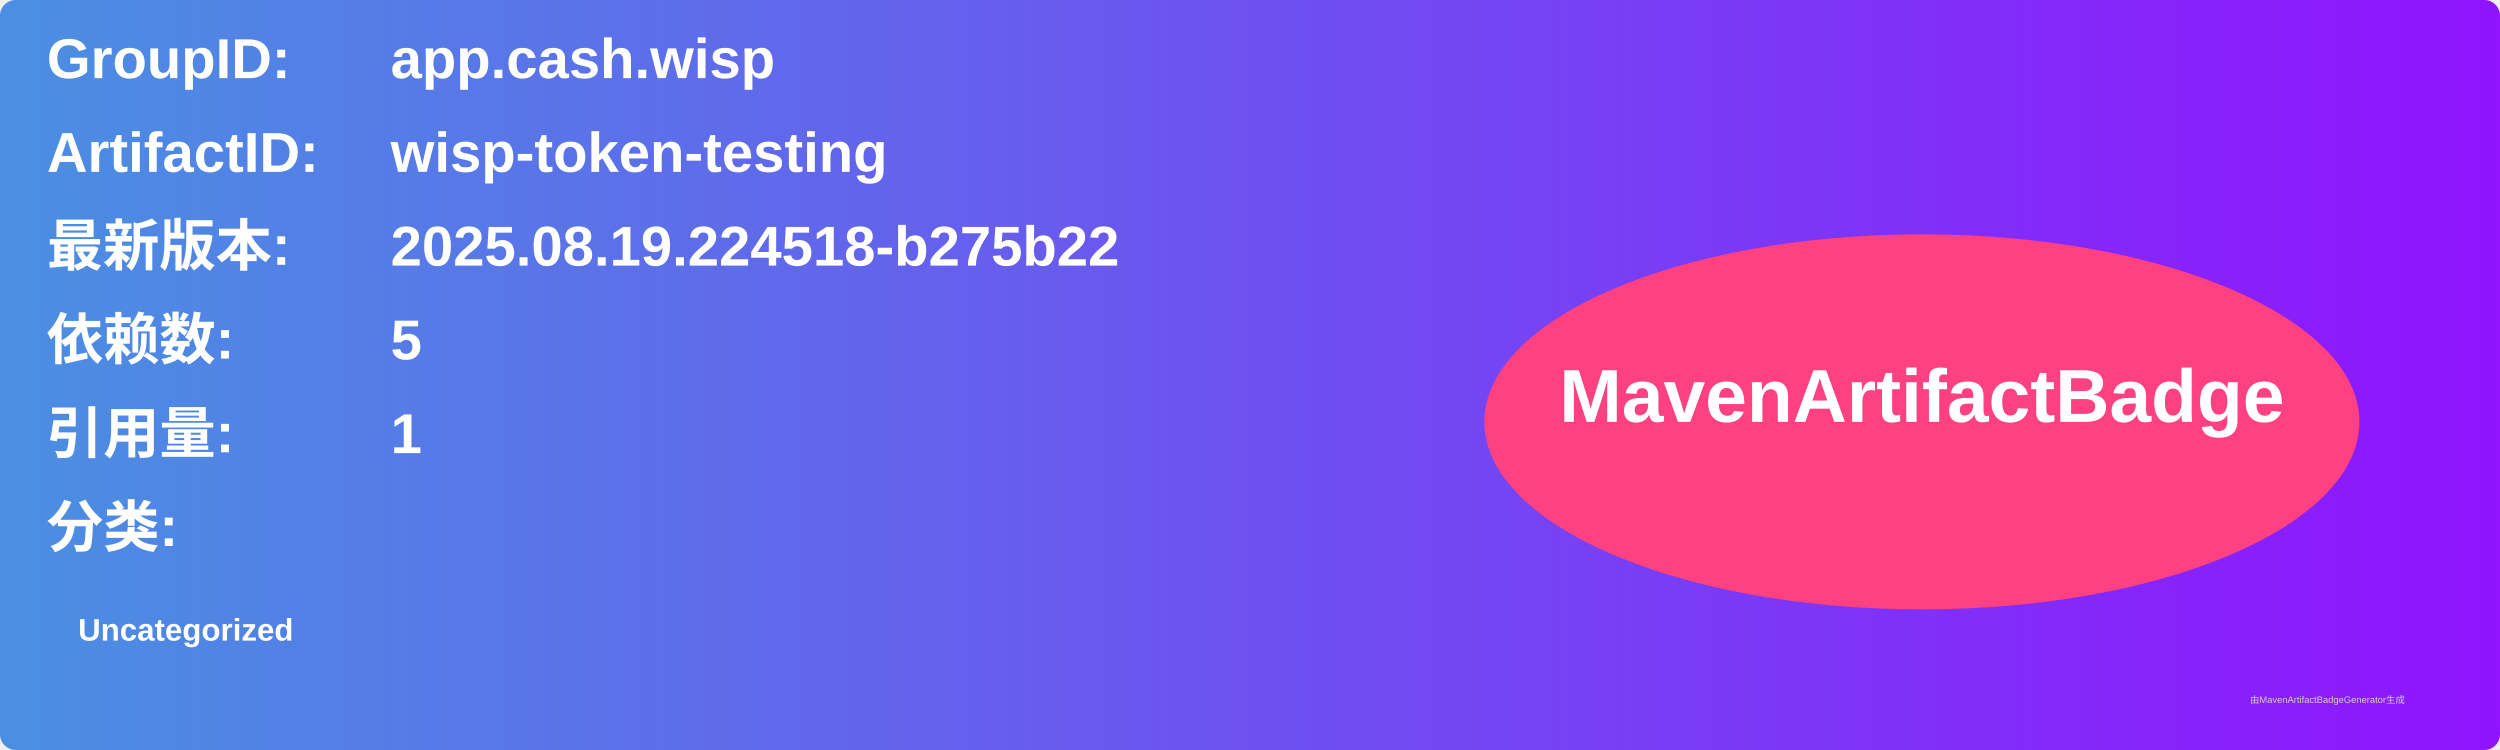
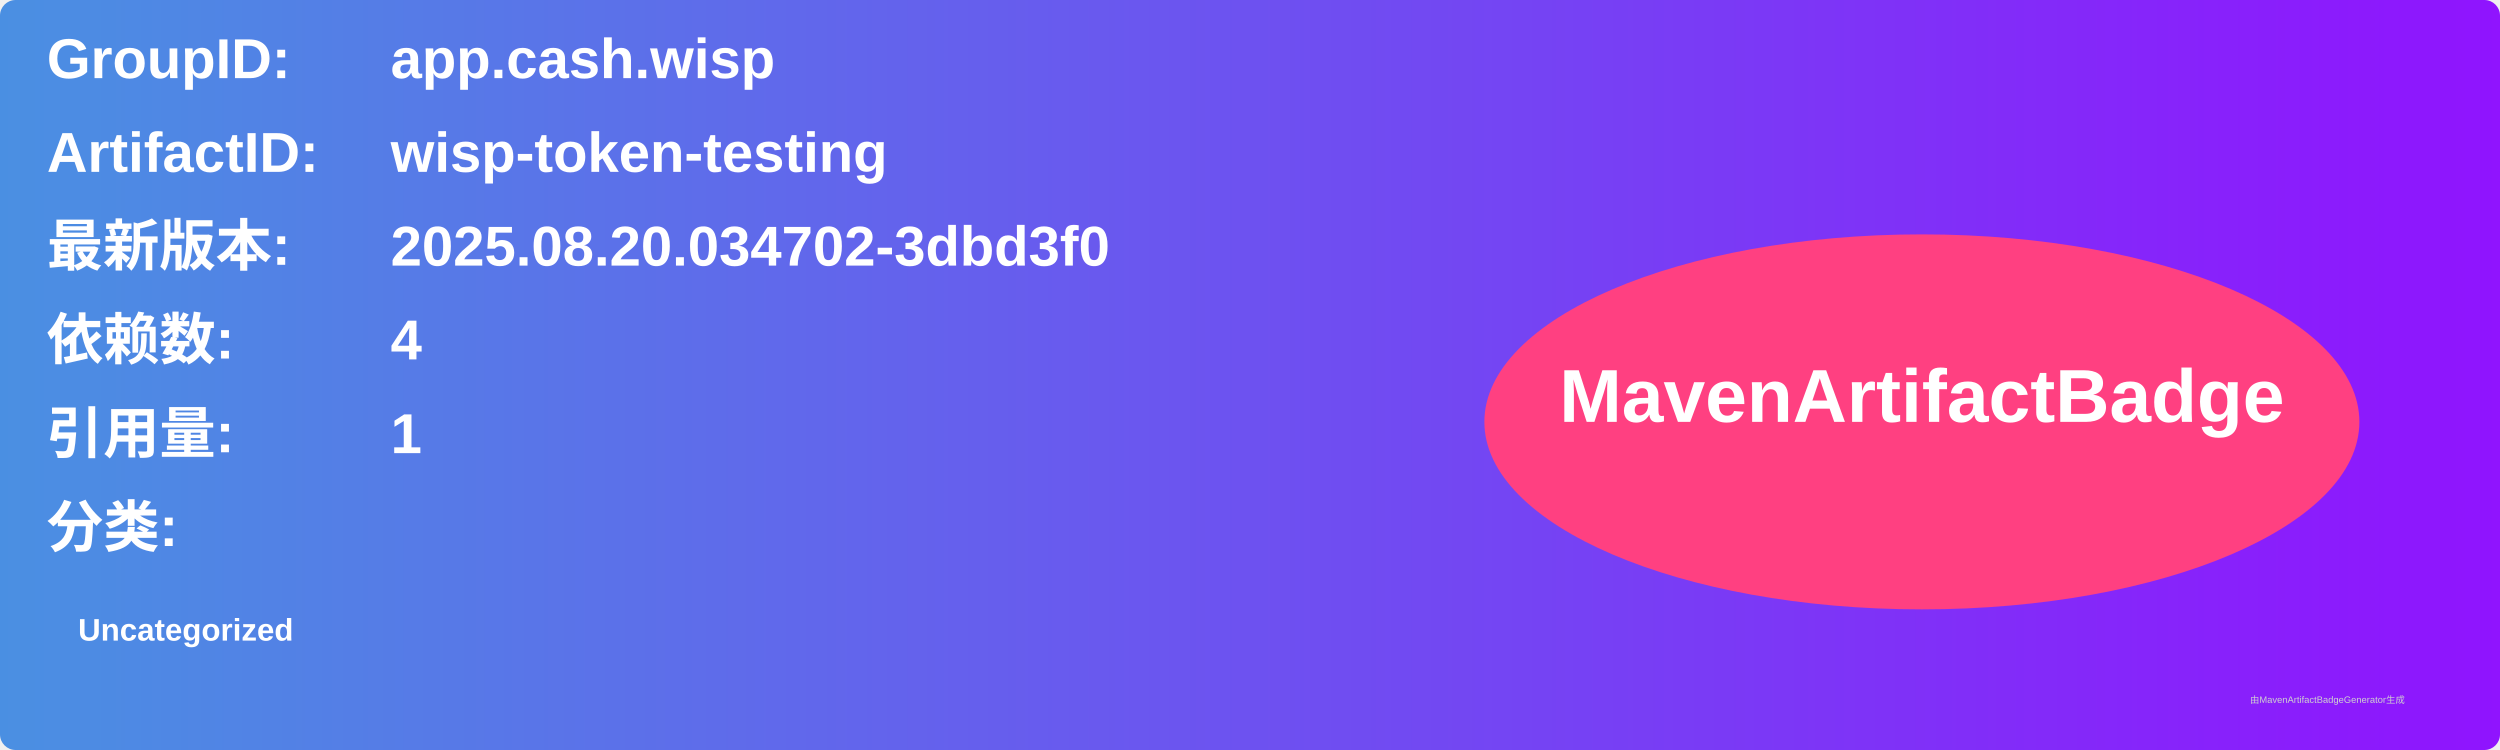
<svg xmlns="http://www.w3.org/2000/svg" width="800" height="240" viewBox="0 0 800 240">
  <linearGradient id="grad" x1="0%" y1="0%" x2="100%" y2="0%">
    <stop offset="0%" stop-color="#4a90e2" />
    <stop offset="100%" stop-color="#9013fe" />
  </linearGradient>
  <rect width="100%" height="100%" rx="5" ry="5" fill="url(#grad)" />
  <g transform="translate(15, 15)">
    <text x="0" y="10" font-family="Arial" font-size="18" fill="white" font-weight="bold" width="260">GroupID:</text>
    <text x="110" y="10" font-family="Arial" font-size="18" fill="white" font-weight="bold" width="460">app.cash.wisp</text>
    <text x="0" y="40" font-family="Arial" font-size="18" fill="white" font-weight="bold" width="260">ArtifactID:</text>
    <text x="110" y="40" font-family="Arial" font-size="18" fill="white" font-weight="bold" width="460">wisp-token-testing</text>
    <text x="0" y="70" font-family="Arial" font-size="18" fill="white" font-weight="bold">最新版本:</text>
    <text x="110" y="70" font-family="Arial" font-size="18" fill="white" font-weight="bold">
-       <tspan font-weight="bold">2025.08.19.224518-b275b22</tspan>
+       <tspan font-weight="bold">2025.08.20.034702-3dbd3f0</tspan>
    </text>
    <text x="0" y="100" font-family="Arial" font-size="18" fill="white" font-weight="bold">依赖数: </text>
    <text x="110" y="100" font-family="Arial" font-size="18" fill="white">
-       <tspan font-weight="bold">5</tspan>
+       <tspan font-weight="bold">4</tspan>
    </text>
    <text x="0" y="130" font-family="Arial" font-size="18" fill="white" font-weight="bold">引用量: </text>
    <text x="110" y="130" font-family="Arial" font-size="18" fill="white">
      <tspan font-weight="bold">1</tspan>
    </text>
    <text x="0" y="160" font-family="Arial" font-size="18" fill="white" font-weight="bold">分类:</text>
    <text x="10" y="190" font-family="Arial" font-size="10" fill="white">
      <tspan font-weight="bold">Uncategorized</tspan>
    </text>
    <ellipse cx="600" cy="120" rx="140" ry="60" fill="#ff4081" />
    <text x="600" y="120" text-anchor="middle" font-family="Arial" font-size="24" fill="white" font-weight="bold">MavenArtifactBadge</text>
  </g>
  <text x="720" y="225" font-family="Arial" font-size="3" fill="#d0d0d0">由MavenArtifactBadgeGenerator生成</text>
</svg>
